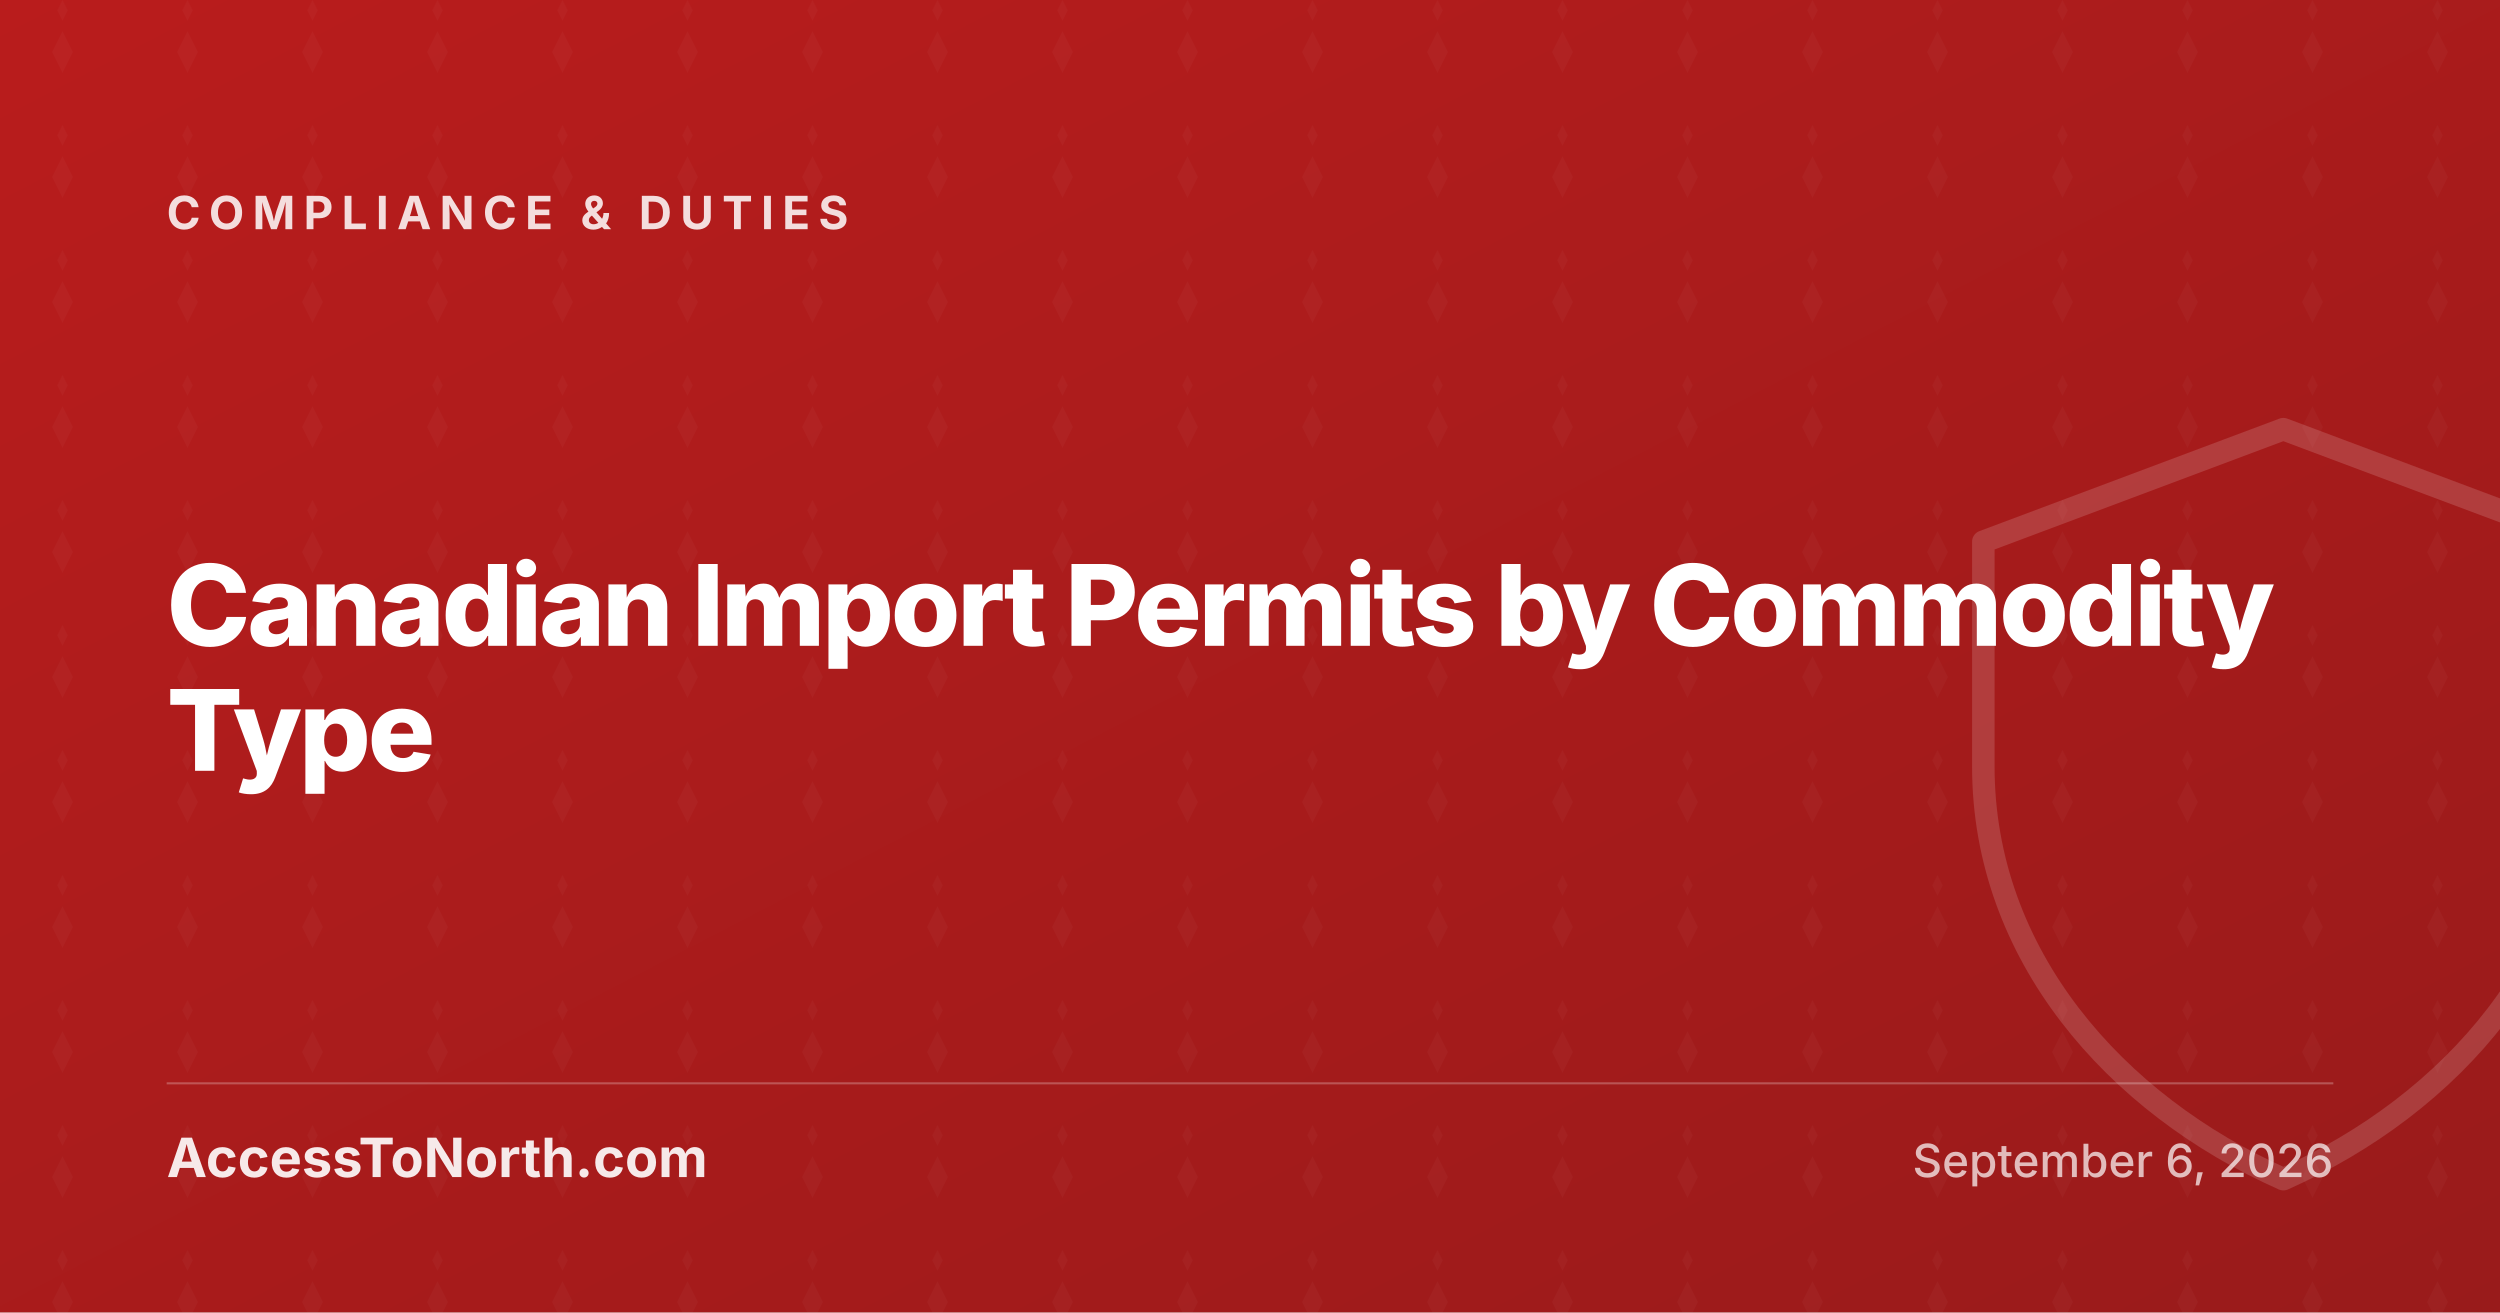
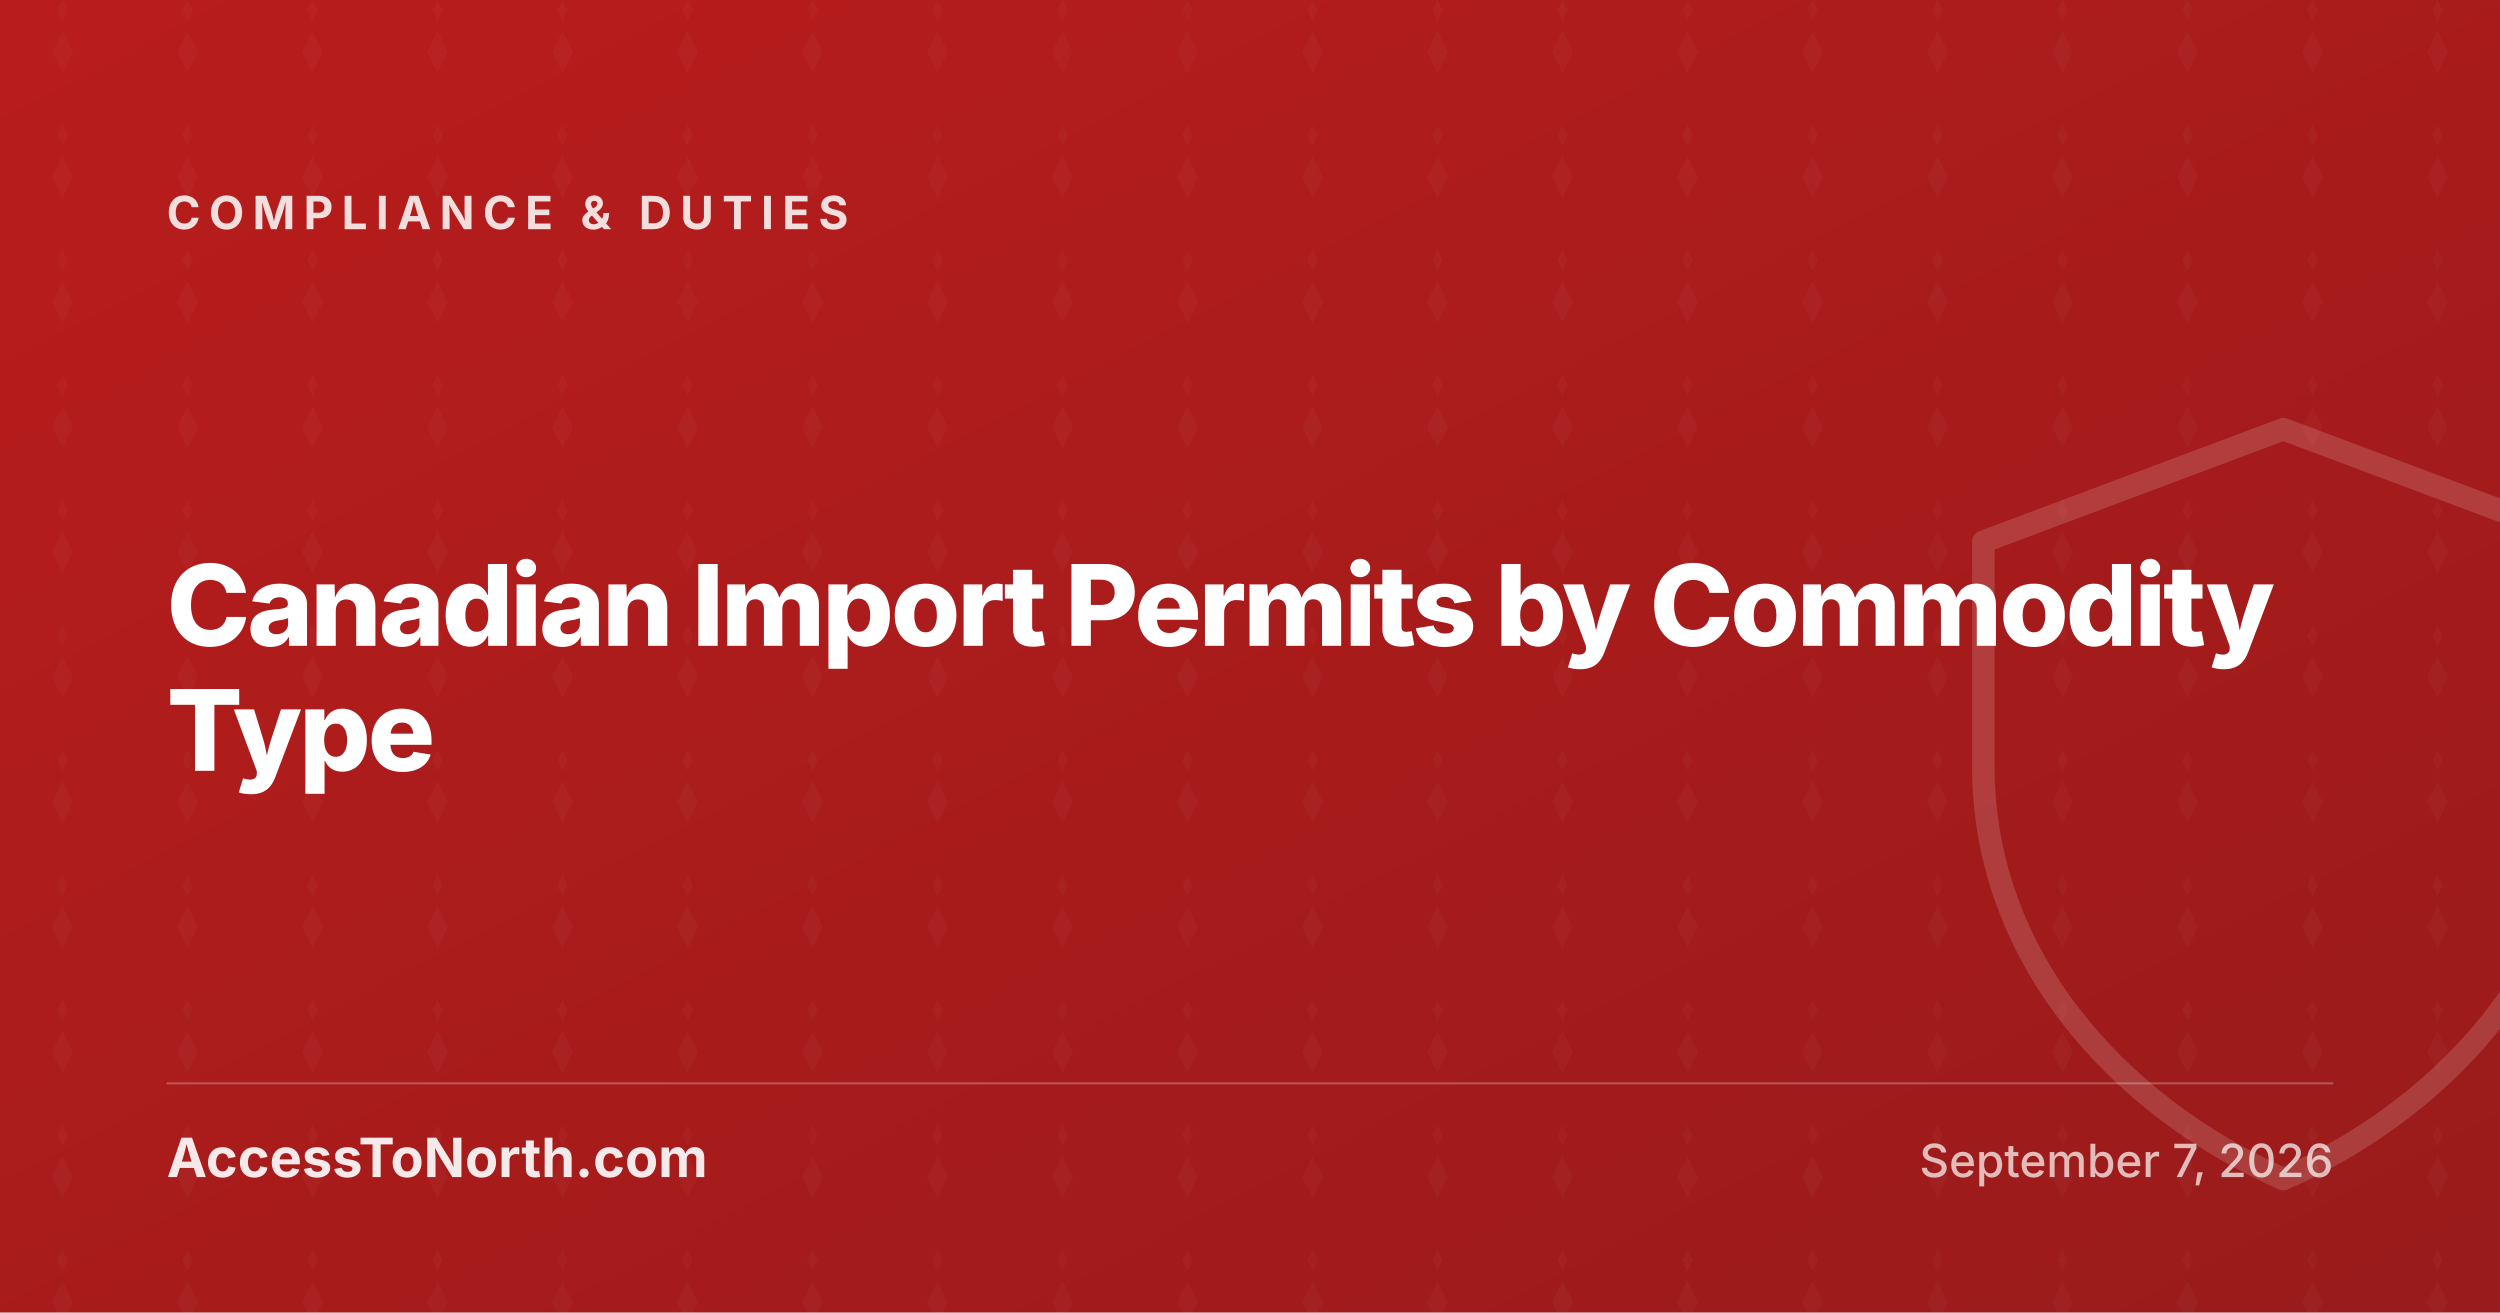
<svg xmlns="http://www.w3.org/2000/svg" width="1200" height="630" viewBox="0 0 1200 630">
  <defs>
    <linearGradient id="g-canadian-import-permits-by-commodity" x1="0" y1="0" x2="1" y2="1">
      <stop offset="0%" stop-color="#B91C1C" />
      <stop offset="100%" stop-color="#991B1B" />
    </linearGradient>
    <pattern id="p-canadian-import-permits-by-commodity" x="0" y="0" width="60" height="60" patternUnits="userSpaceOnUse">
      <path d="M30 0l-2.5 5 2.5 5 2.5-5-2.5-5zm0 15l-5 10 5 10 5-10-5-10z" fill="#FFFFFF" fill-opacity="0.03" />
    </pattern>
  </defs>
  <rect width="1200" height="630" fill="url(#g-canadian-import-permits-by-commodity)" />
  <rect width="1200" height="630" fill="url(#p-canadian-import-permits-by-commodity)" />
  <g transform="translate(880 170) scale(9)" fill="none" stroke="#FFFFFF" stroke-opacity="0.15" stroke-width="1.2" stroke-linejoin="round" stroke-linecap="round">
    <path d="M24 4 8 10v12c0 10 7 18 16 22 9-4 16-12 16-22V10z" />
  </g>
  <text x="80" y="110" fill="#FFFFFF" fill-opacity="0.85" font-family="Inter, system-ui, sans-serif" font-size="22" font-weight="700" letter-spacing="4" text-transform="uppercase">COMPLIANCE &amp; DUTIES</text>
  <text x="80" y="310" fill="#FFFFFF" font-family="Inter, system-ui, sans-serif" font-size="54" font-weight="800" letter-spacing="-1.5">Canadian Import Permits by Commodity</text>
  <text x="80" y="370" fill="#FFFFFF" font-family="Inter, system-ui, sans-serif" font-size="54" font-weight="800" letter-spacing="-1.5">Type</text>
  <line x1="80" y1="520" x2="1120" y2="520" stroke="#FFFFFF" stroke-opacity="0.25" stroke-width="1" />
  <text x="80" y="565" fill="#FFFFFF" fill-opacity="0.9" font-family="Inter, system-ui, sans-serif" font-size="26" font-weight="700">AccessToNorth.com</text>
-   <text x="1120" y="565" text-anchor="end" fill="#FFFFFF" fill-opacity="0.7" font-family="Inter, system-ui, sans-serif" font-size="22" font-weight="500">September 6, 2026</text>
+   <text x="1120" y="565" text-anchor="end" fill="#FFFFFF" fill-opacity="0.7" font-family="Inter, system-ui, sans-serif" font-size="22" font-weight="500">September 7, 2026</text>
</svg>
